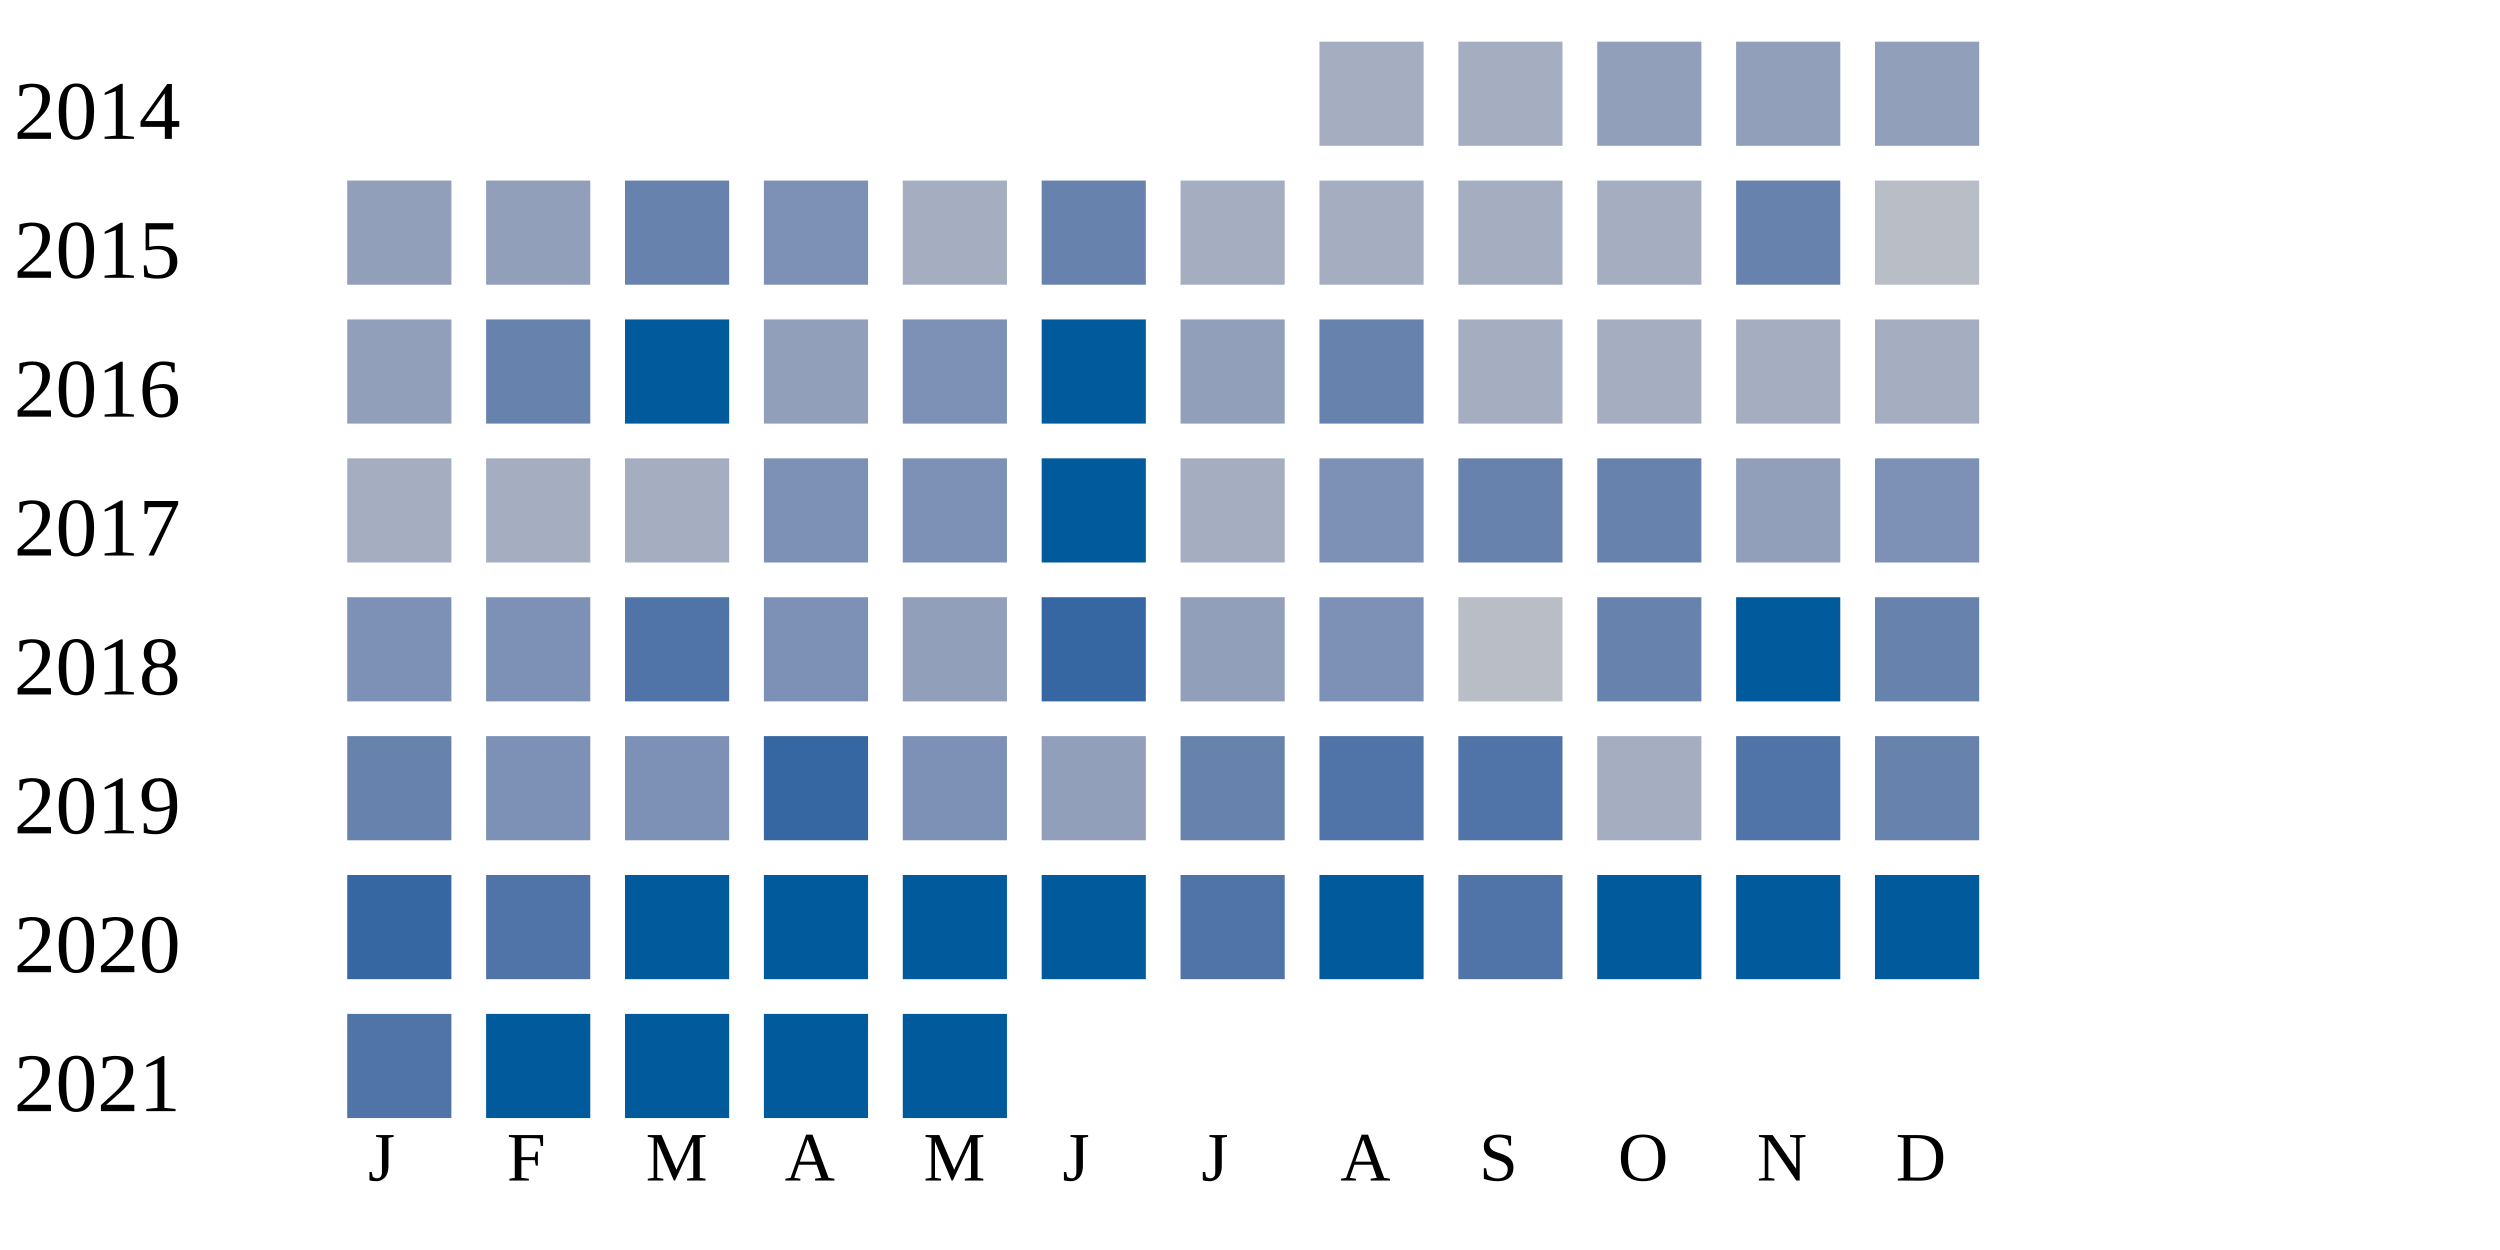
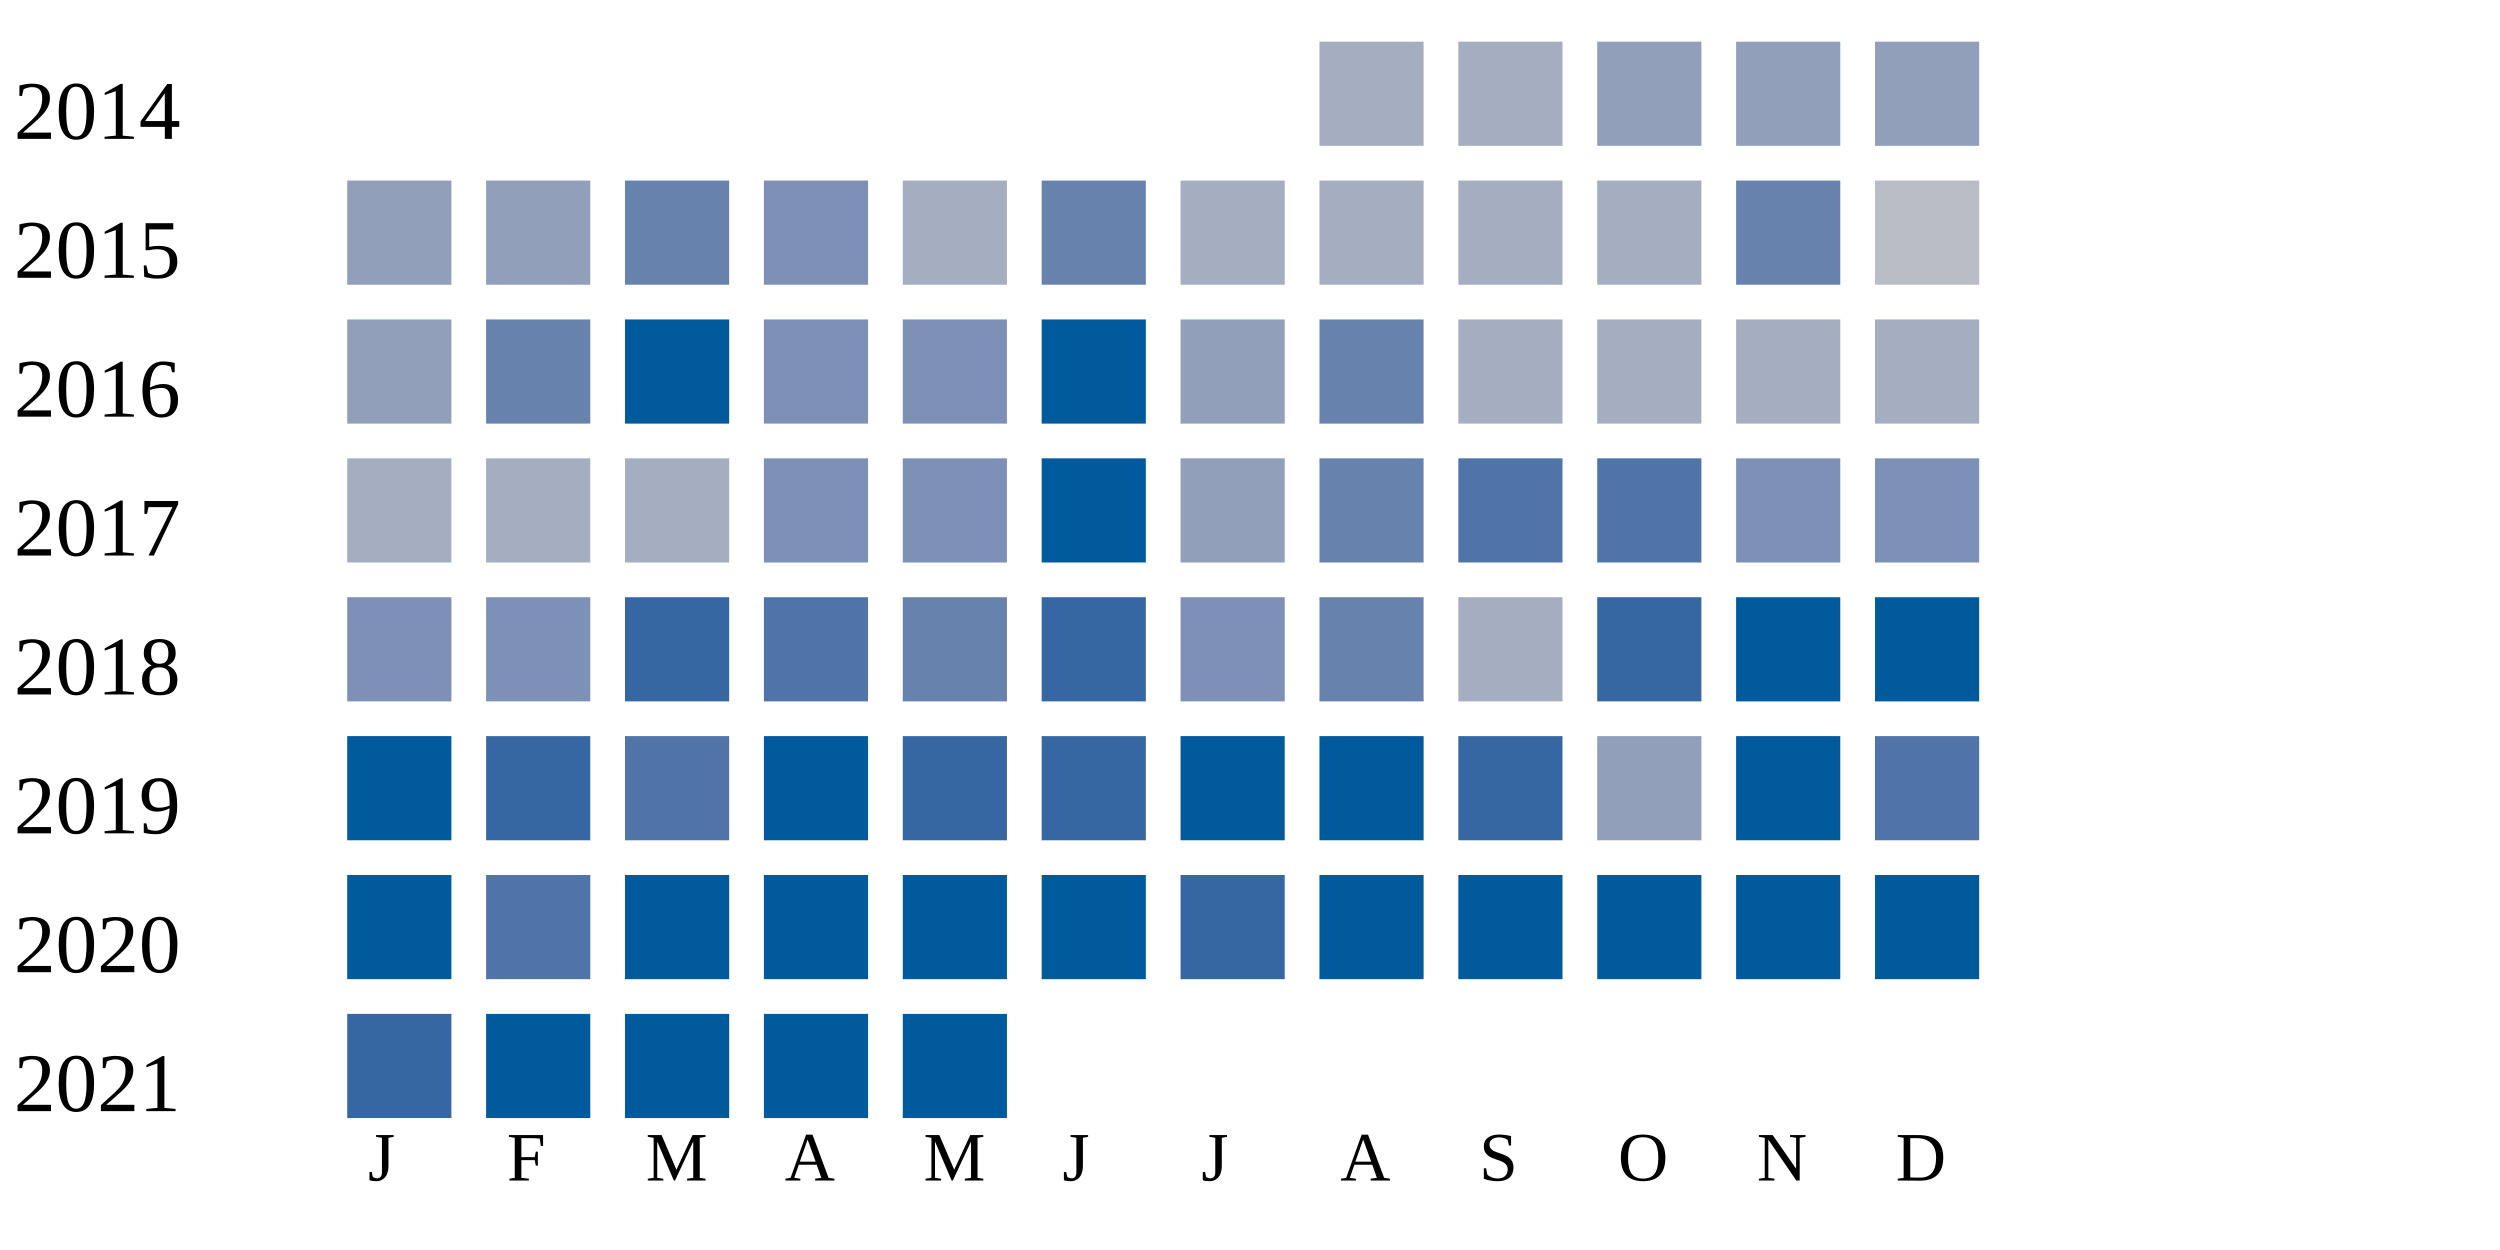
<svg xmlns="http://www.w3.org/2000/svg" width="360" height="180">
  <g transform="translate(0 0)">
    <text x="2" y="20">2014</text>
    <rect x="190" y="6" width="15" height="15" fill="#a5aec0" />
    <rect x="210" y="6" width="15" height="15" fill="#a5aec0" />
    <rect x="230" y="6" width="15" height="15" fill="#919fba" />
    <rect x="250" y="6" width="15" height="15" fill="#919fba" />
    <rect x="270" y="6" width="15" height="15" fill="#919fba" />
  </g>
  <g transform="translate(0 20)">
    <text x="2" y="20">2015</text>
    <rect x="50" y="6" width="15" height="15" fill="#919fba" />
    <rect x="70" y="6" width="15" height="15" fill="#919fba" />
    <rect x="90" y="6" width="15" height="15" fill="#6882ae" />
    <rect x="110" y="6" width="15" height="15" fill="#7d90b5" />
    <rect x="130" y="6" width="15" height="15" fill="#a5aec0" />
    <rect x="150" y="6" width="15" height="15" fill="#6882ae" />
    <rect x="170" y="6" width="15" height="15" fill="#a5aec0" />
    <rect x="190" y="6" width="15" height="15" fill="#a5aec0" />
    <rect x="210" y="6" width="15" height="15" fill="#a5aec0" />
    <rect x="230" y="6" width="15" height="15" fill="#a5aec0" />
    <rect x="250" y="6" width="15" height="15" fill="#6882ae" />
    <rect x="270" y="6" width="15" height="15" fill="#b9bdc6" />
  </g>
  <g transform="translate(0 40)">
    <text x="2" y="20">2016</text>
    <rect x="50" y="6" width="15" height="15" fill="#919fba" />
    <rect x="70" y="6" width="15" height="15" fill="#6882ae" />
    <rect x="90" y="6" width="15" height="15" fill="#005a9c" />
-     <rect x="110" y="6" width="15" height="15" fill="#919fba" />
+     <rect x="110" y="6" width="15" height="15" fill="#7d90b5" />
    <rect x="130" y="6" width="15" height="15" fill="#7d90b5" />
    <rect x="150" y="6" width="15" height="15" fill="#005a9c" />
    <rect x="170" y="6" width="15" height="15" fill="#919fba" />
    <rect x="190" y="6" width="15" height="15" fill="#6882ae" />
    <rect x="210" y="6" width="15" height="15" fill="#a5aec0" />
    <rect x="230" y="6" width="15" height="15" fill="#a5aec0" />
    <rect x="250" y="6" width="15" height="15" fill="#a5aec0" />
    <rect x="270" y="6" width="15" height="15" fill="#a5aec0" />
  </g>
  <g transform="translate(0 60)">
    <text x="2" y="20">2017</text>
    <rect x="50" y="6" width="15" height="15" fill="#a5aec0" />
    <rect x="70" y="6" width="15" height="15" fill="#a5aec0" />
    <rect x="90" y="6" width="15" height="15" fill="#a5aec0" />
    <rect x="110" y="6" width="15" height="15" fill="#7d90b5" />
    <rect x="130" y="6" width="15" height="15" fill="#7d90b5" />
    <rect x="150" y="6" width="15" height="15" fill="#005a9c" />
-     <rect x="170" y="6" width="15" height="15" fill="#a5aec0" />
-     <rect x="190" y="6" width="15" height="15" fill="#7d90b5" />
-     <rect x="210" y="6" width="15" height="15" fill="#6882ae" />
-     <rect x="230" y="6" width="15" height="15" fill="#6882ae" />
-     <rect x="250" y="6" width="15" height="15" fill="#919fba" />
+     <rect x="170" y="6" width="15" height="15" fill="#919fba" />
+     <rect x="190" y="6" width="15" height="15" fill="#6882ae" />
+     <rect x="210" y="6" width="15" height="15" fill="#5174a8" />
+     <rect x="230" y="6" width="15" height="15" fill="#5174a8" />
+     <rect x="250" y="6" width="15" height="15" fill="#7d90b5" />
    <rect x="270" y="6" width="15" height="15" fill="#7d90b5" />
  </g>
  <g transform="translate(0 80)">
    <text x="2" y="20">2018</text>
    <rect x="50" y="6" width="15" height="15" fill="#7d90b5" />
    <rect x="70" y="6" width="15" height="15" fill="#7d90b5" />
-     <rect x="90" y="6" width="15" height="15" fill="#5174a8" />
-     <rect x="110" y="6" width="15" height="15" fill="#7d90b5" />
-     <rect x="130" y="6" width="15" height="15" fill="#919fba" />
+     <rect x="90" y="6" width="15" height="15" fill="#3667a2" />
+     <rect x="110" y="6" width="15" height="15" fill="#5174a8" />
+     <rect x="130" y="6" width="15" height="15" fill="#6882ae" />
    <rect x="150" y="6" width="15" height="15" fill="#3667a2" />
-     <rect x="170" y="6" width="15" height="15" fill="#919fba" />
-     <rect x="190" y="6" width="15" height="15" fill="#7d90b5" />
-     <rect x="210" y="6" width="15" height="15" fill="#b9bdc6" />
-     <rect x="230" y="6" width="15" height="15" fill="#6882ae" />
+     <rect x="170" y="6" width="15" height="15" fill="#7d90b5" />
+     <rect x="190" y="6" width="15" height="15" fill="#6882ae" />
+     <rect x="210" y="6" width="15" height="15" fill="#a5aec0" />
+     <rect x="230" y="6" width="15" height="15" fill="#3667a2" />
    <rect x="250" y="6" width="15" height="15" fill="#005a9c" />
-     <rect x="270" y="6" width="15" height="15" fill="#6882ae" />
+     <rect x="270" y="6" width="15" height="15" fill="#005a9c" />
  </g>
  <g transform="translate(0 100)">
    <text x="2" y="20">2019</text>
-     <rect x="50" y="6" width="15" height="15" fill="#6882ae" />
-     <rect x="70" y="6" width="15" height="15" fill="#7d90b5" />
-     <rect x="90" y="6" width="15" height="15" fill="#7d90b5" />
-     <rect x="110" y="6" width="15" height="15" fill="#3667a2" />
-     <rect x="130" y="6" width="15" height="15" fill="#7d90b5" />
-     <rect x="150" y="6" width="15" height="15" fill="#919fba" />
-     <rect x="170" y="6" width="15" height="15" fill="#6882ae" />
-     <rect x="190" y="6" width="15" height="15" fill="#5174a8" />
-     <rect x="210" y="6" width="15" height="15" fill="#5174a8" />
-     <rect x="230" y="6" width="15" height="15" fill="#a5aec0" />
-     <rect x="250" y="6" width="15" height="15" fill="#5174a8" />
-     <rect x="270" y="6" width="15" height="15" fill="#6882ae" />
+     <rect x="50" y="6" width="15" height="15" fill="#005a9c" />
+     <rect x="70" y="6" width="15" height="15" fill="#3667a2" />
+     <rect x="90" y="6" width="15" height="15" fill="#5174a8" />
+     <rect x="110" y="6" width="15" height="15" fill="#005a9c" />
+     <rect x="130" y="6" width="15" height="15" fill="#3667a2" />
+     <rect x="150" y="6" width="15" height="15" fill="#3667a2" />
+     <rect x="170" y="6" width="15" height="15" fill="#005a9c" />
+     <rect x="190" y="6" width="15" height="15" fill="#005a9c" />
+     <rect x="210" y="6" width="15" height="15" fill="#3667a2" />
+     <rect x="230" y="6" width="15" height="15" fill="#919fba" />
+     <rect x="250" y="6" width="15" height="15" fill="#005a9c" />
+     <rect x="270" y="6" width="15" height="15" fill="#5174a8" />
  </g>
  <g transform="translate(0 120)">
    <text x="2" y="20">2020</text>
-     <rect x="50" y="6" width="15" height="15" fill="#3667a2" />
+     <rect x="50" y="6" width="15" height="15" fill="#005a9c" />
    <rect x="70" y="6" width="15" height="15" fill="#5174a8" />
    <rect x="90" y="6" width="15" height="15" fill="#005a9c" />
    <rect x="110" y="6" width="15" height="15" fill="#005a9c" />
    <rect x="130" y="6" width="15" height="15" fill="#005a9c" />
    <rect x="150" y="6" width="15" height="15" fill="#005a9c" />
-     <rect x="170" y="6" width="15" height="15" fill="#5174a8" />
+     <rect x="170" y="6" width="15" height="15" fill="#3667a2" />
    <rect x="190" y="6" width="15" height="15" fill="#005a9c" />
-     <rect x="210" y="6" width="15" height="15" fill="#5174a8" />
+     <rect x="210" y="6" width="15" height="15" fill="#005a9c" />
    <rect x="230" y="6" width="15" height="15" fill="#005a9c" />
    <rect x="250" y="6" width="15" height="15" fill="#005a9c" />
    <rect x="270" y="6" width="15" height="15" fill="#005a9c" />
  </g>
  <g transform="translate(0 140)">
    <text x="2" y="20">2021</text>
-     <rect x="50" y="6" width="15" height="15" fill="#5174a8" />
+     <rect x="50" y="6" width="15" height="15" fill="#3667a2" />
    <rect x="70" y="6" width="15" height="15" fill="#005a9c" />
    <rect x="90" y="6" width="15" height="15" fill="#005a9c" />
    <rect x="110" y="6" width="15" height="15" fill="#005a9c" />
    <rect x="130" y="6" width="15" height="15" fill="#005a9c" />
  </g>
  <text style="font-size: 10px; text-align: center" x="53" y="170">J</text>
  <text style="font-size: 10px; text-align: center" x="73" y="170">F</text>
  <text style="font-size: 10px; text-align: center" x="93" y="170">M</text>
  <text style="font-size: 10px; text-align: center" x="113" y="170">A</text>
  <text style="font-size: 10px; text-align: center" x="133" y="170">M</text>
  <text style="font-size: 10px; text-align: center" x="153" y="170">J</text>
  <text style="font-size: 10px; text-align: center" x="173" y="170">J</text>
  <text style="font-size: 10px; text-align: center" x="193" y="170">A</text>
  <text style="font-size: 10px; text-align: center" x="213" y="170">S</text>
  <text style="font-size: 10px; text-align: center" x="233" y="170">O</text>
  <text style="font-size: 10px; text-align: center" x="253" y="170">N</text>
  <text style="font-size: 10px; text-align: center" x="273" y="170">D</text>
  <text style="font-size: 10px;" x="155" y="189">Less</text>
  <rect fill="#b9bdc6" width="10" height="10" x="180" y="180" />
  <rect fill="#919fba" width="10" height="10" x="195" y="180" />
  <rect fill="#6882ae" width="10" height="10" x="210" y="180" />
  <rect fill="#005a9c" width="10" height="10" x="225" y="180" />
  <text x="240" y="189" style="font-size: 10px;">More</text>
</svg>
